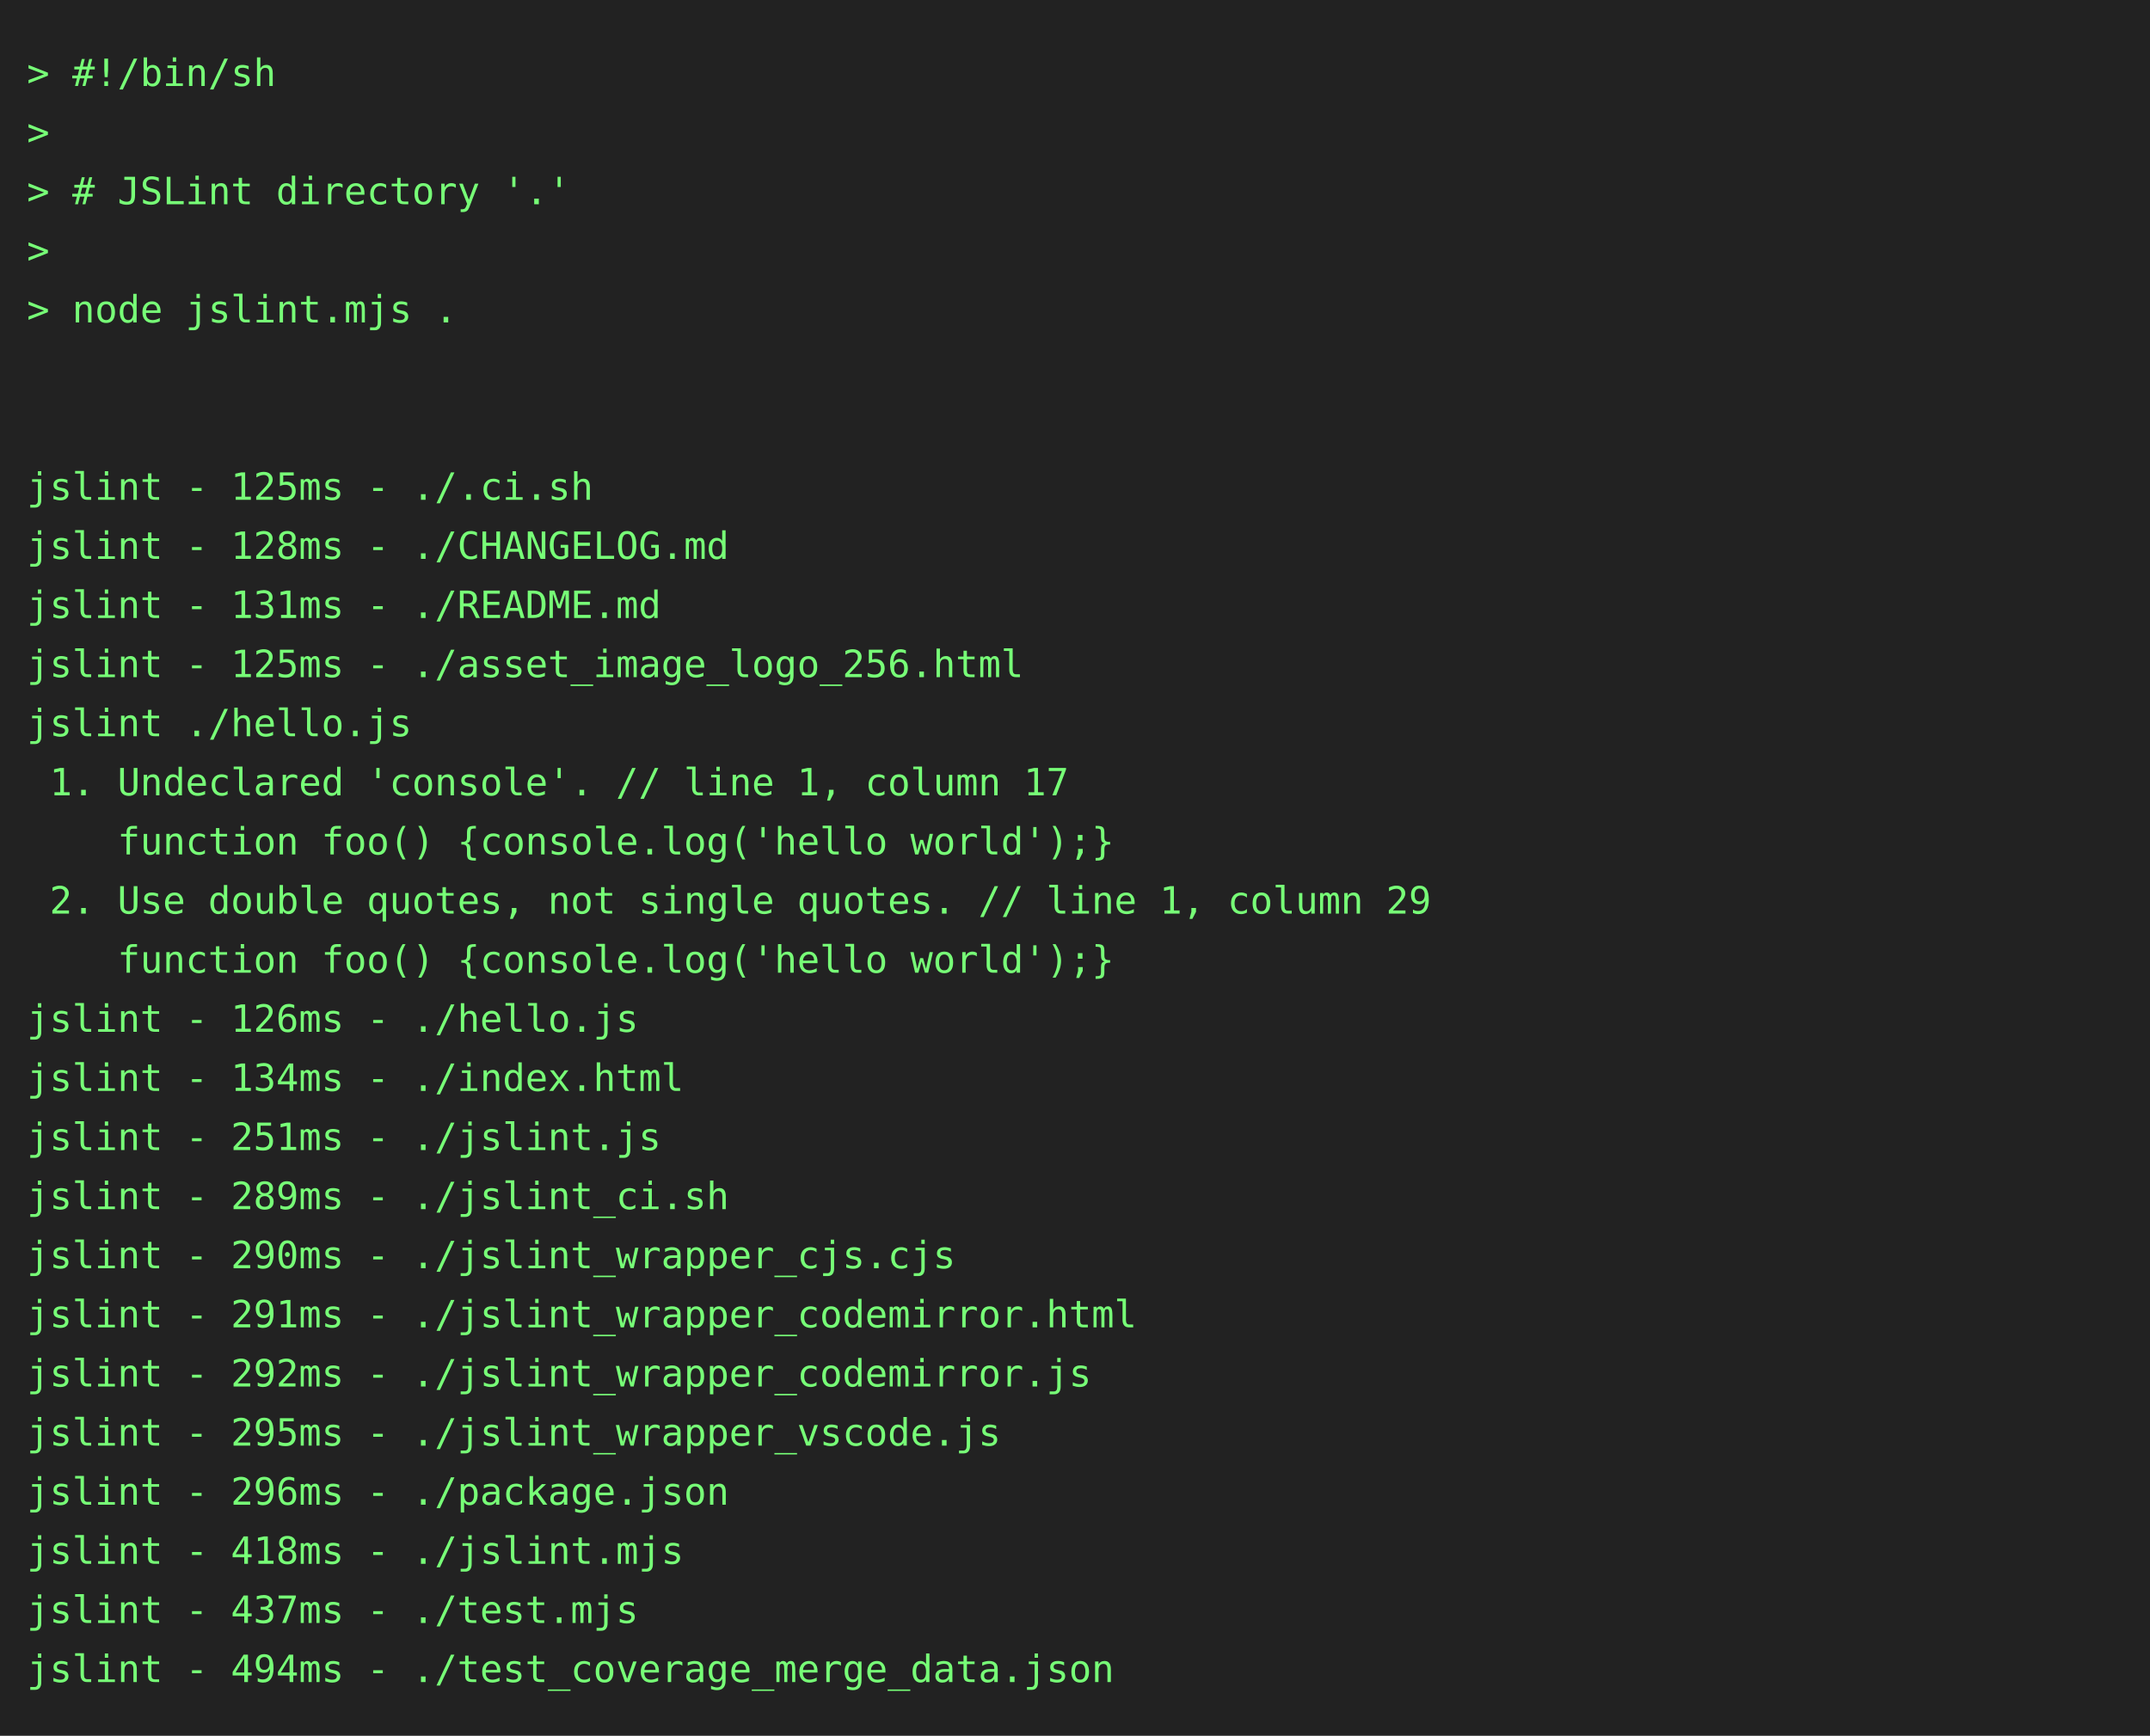
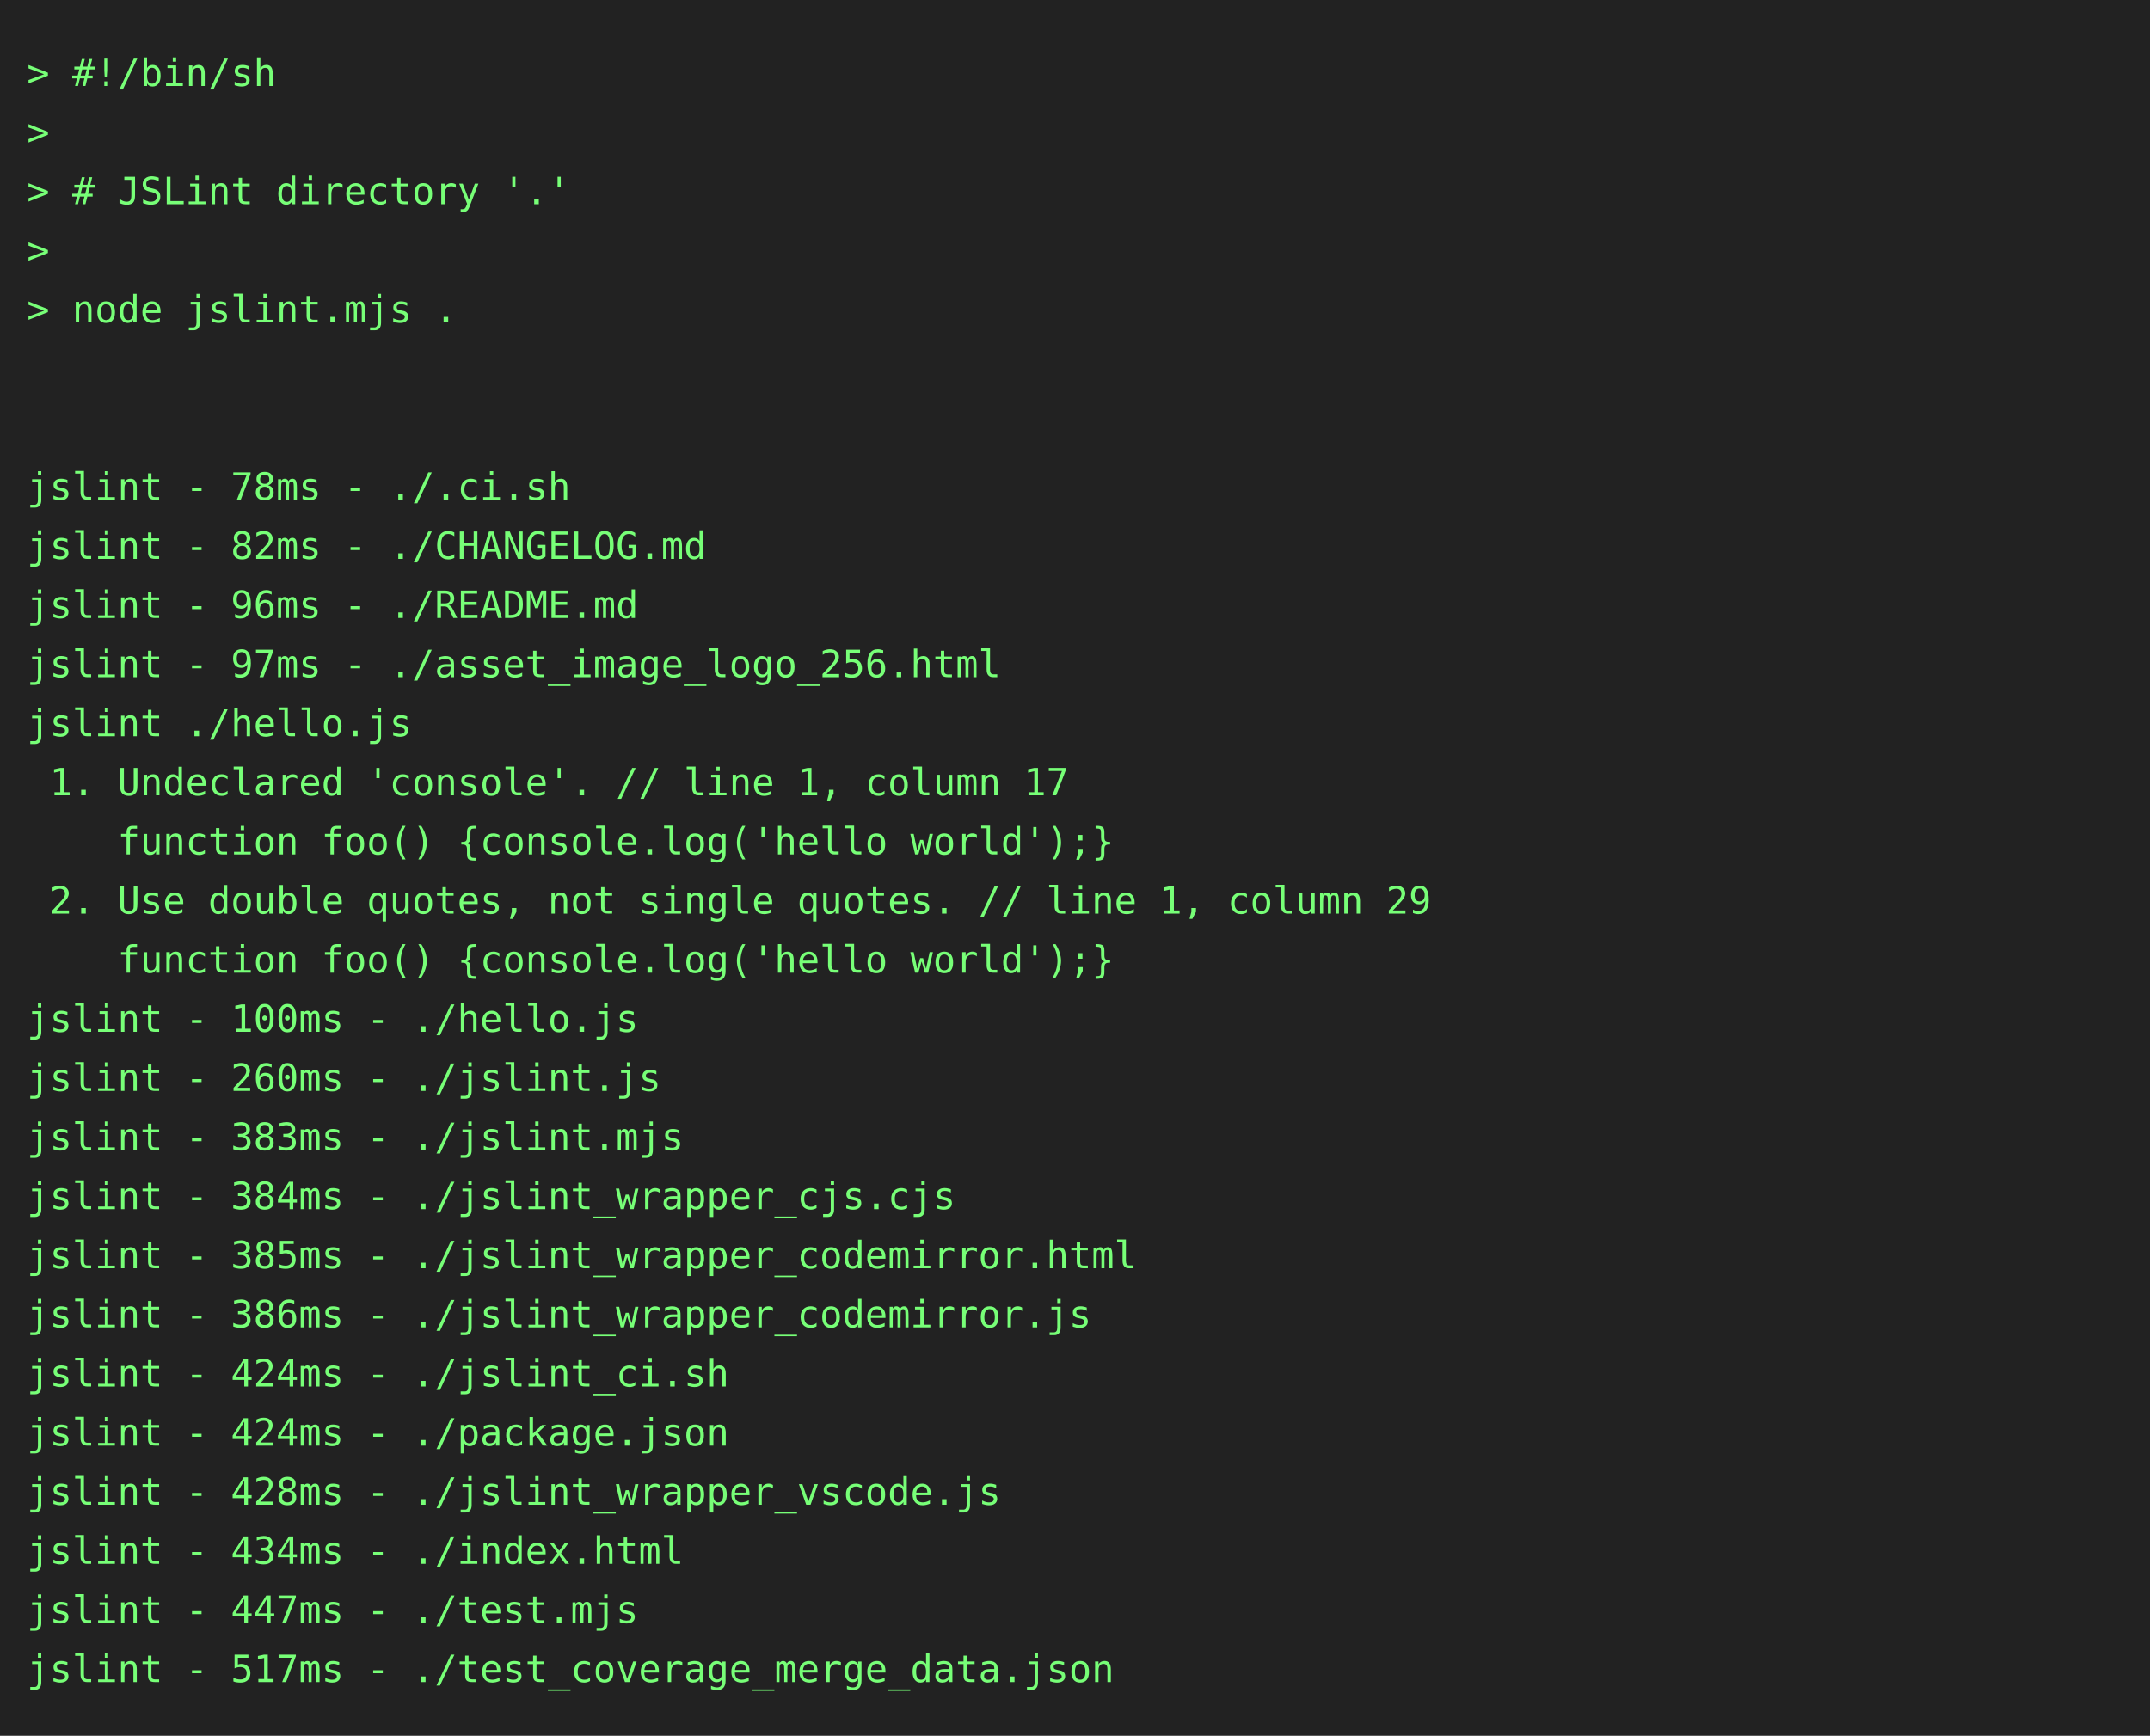
<svg xmlns="http://www.w3.org/2000/svg" height="646" width="800">
  <rect height="646" fill="#222" width="800" />
  <text fill="#7f7" font-family="consolas, menlo, monospace" font-size="14" xml:space="preserve">
    <tspan lengthAdjust="spacingAndGlyphs" textLength="768" x="10" y="32">&gt; #!/bin/sh                                                                                      </tspan>
    <tspan lengthAdjust="spacingAndGlyphs" textLength="768" x="10" y="54">&gt;                                                                                                </tspan>
    <tspan lengthAdjust="spacingAndGlyphs" textLength="768" x="10" y="76">&gt; # JSLint directory '.'                                                                         </tspan>
    <tspan lengthAdjust="spacingAndGlyphs" textLength="768" x="10" y="98">&gt;                                                                                                </tspan>
    <tspan lengthAdjust="spacingAndGlyphs" textLength="768" x="10" y="120">&gt; node jslint.mjs .                                                                              </tspan>
    <tspan lengthAdjust="spacingAndGlyphs" textLength="768" x="10" y="142">                                                                                                 </tspan>
    <tspan lengthAdjust="spacingAndGlyphs" textLength="768" x="10" y="164">                                                                                                 </tspan>
-     <tspan lengthAdjust="spacingAndGlyphs" textLength="768" x="10" y="186">jslint - 125ms - ./.ci.sh                                                                        </tspan>
-     <tspan lengthAdjust="spacingAndGlyphs" textLength="768" x="10" y="208">jslint - 128ms - ./CHANGELOG.md                                                                  </tspan>
-     <tspan lengthAdjust="spacingAndGlyphs" textLength="768" x="10" y="230">jslint - 131ms - ./README.md                                                                     </tspan>
-     <tspan lengthAdjust="spacingAndGlyphs" textLength="768" x="10" y="252">jslint - 125ms - ./asset_image_logo_256.html                                                     </tspan>
+     <tspan lengthAdjust="spacingAndGlyphs" textLength="768" x="10" y="186">jslint - 78ms - ./.ci.sh                                                                         </tspan>
+     <tspan lengthAdjust="spacingAndGlyphs" textLength="768" x="10" y="208">jslint - 82ms - ./CHANGELOG.md                                                                   </tspan>
+     <tspan lengthAdjust="spacingAndGlyphs" textLength="768" x="10" y="230">jslint - 96ms - ./README.md                                                                      </tspan>
+     <tspan lengthAdjust="spacingAndGlyphs" textLength="768" x="10" y="252">jslint - 97ms - ./asset_image_logo_256.html                                                      </tspan>
    <tspan lengthAdjust="spacingAndGlyphs" textLength="768" x="10" y="274">jslint ./hello.js                                                                                </tspan>
    <tspan lengthAdjust="spacingAndGlyphs" textLength="768" x="10" y="296"> 1. Undeclared 'console'. // line 1, column 17                                                   </tspan>
    <tspan lengthAdjust="spacingAndGlyphs" textLength="768" x="10" y="318">    function foo() {console.log('hello world');}                                                 </tspan>
    <tspan lengthAdjust="spacingAndGlyphs" textLength="768" x="10" y="340"> 2. Use double quotes, not single quotes. // line 1, column 29                                   </tspan>
    <tspan lengthAdjust="spacingAndGlyphs" textLength="768" x="10" y="362">    function foo() {console.log('hello world');}                                                 </tspan>
-     <tspan lengthAdjust="spacingAndGlyphs" textLength="768" x="10" y="384">jslint - 126ms - ./hello.js                                                                      </tspan>
-     <tspan lengthAdjust="spacingAndGlyphs" textLength="768" x="10" y="406">jslint - 134ms - ./index.html                                                                    </tspan>
-     <tspan lengthAdjust="spacingAndGlyphs" textLength="768" x="10" y="428">jslint - 251ms - ./jslint.js                                                                     </tspan>
-     <tspan lengthAdjust="spacingAndGlyphs" textLength="768" x="10" y="450">jslint - 289ms - ./jslint_ci.sh                                                                  </tspan>
-     <tspan lengthAdjust="spacingAndGlyphs" textLength="768" x="10" y="472">jslint - 290ms - ./jslint_wrapper_cjs.cjs                                                        </tspan>
-     <tspan lengthAdjust="spacingAndGlyphs" textLength="768" x="10" y="494">jslint - 291ms - ./jslint_wrapper_codemirror.html                                                </tspan>
-     <tspan lengthAdjust="spacingAndGlyphs" textLength="768" x="10" y="516">jslint - 292ms - ./jslint_wrapper_codemirror.js                                                  </tspan>
-     <tspan lengthAdjust="spacingAndGlyphs" textLength="768" x="10" y="538">jslint - 295ms - ./jslint_wrapper_vscode.js                                                      </tspan>
-     <tspan lengthAdjust="spacingAndGlyphs" textLength="768" x="10" y="560">jslint - 296ms - ./package.json                                                                  </tspan>
-     <tspan lengthAdjust="spacingAndGlyphs" textLength="768" x="10" y="582">jslint - 418ms - ./jslint.mjs                                                                    </tspan>
-     <tspan lengthAdjust="spacingAndGlyphs" textLength="768" x="10" y="604">jslint - 437ms - ./test.mjs                                                                      </tspan>
-     <tspan lengthAdjust="spacingAndGlyphs" textLength="768" x="10" y="626">jslint - 494ms - ./test_coverage_merge_data.json                                                 </tspan>
+     <tspan lengthAdjust="spacingAndGlyphs" textLength="768" x="10" y="384">jslint - 100ms - ./hello.js                                                                      </tspan>
+     <tspan lengthAdjust="spacingAndGlyphs" textLength="768" x="10" y="406">jslint - 260ms - ./jslint.js                                                                     </tspan>
+     <tspan lengthAdjust="spacingAndGlyphs" textLength="768" x="10" y="428">jslint - 383ms - ./jslint.mjs                                                                    </tspan>
+     <tspan lengthAdjust="spacingAndGlyphs" textLength="768" x="10" y="450">jslint - 384ms - ./jslint_wrapper_cjs.cjs                                                        </tspan>
+     <tspan lengthAdjust="spacingAndGlyphs" textLength="768" x="10" y="472">jslint - 385ms - ./jslint_wrapper_codemirror.html                                                </tspan>
+     <tspan lengthAdjust="spacingAndGlyphs" textLength="768" x="10" y="494">jslint - 386ms - ./jslint_wrapper_codemirror.js                                                  </tspan>
+     <tspan lengthAdjust="spacingAndGlyphs" textLength="768" x="10" y="516">jslint - 424ms - ./jslint_ci.sh                                                                  </tspan>
+     <tspan lengthAdjust="spacingAndGlyphs" textLength="768" x="10" y="538">jslint - 424ms - ./package.json                                                                  </tspan>
+     <tspan lengthAdjust="spacingAndGlyphs" textLength="768" x="10" y="560">jslint - 428ms - ./jslint_wrapper_vscode.js                                                      </tspan>
+     <tspan lengthAdjust="spacingAndGlyphs" textLength="768" x="10" y="582">jslint - 434ms - ./index.html                                                                    </tspan>
+     <tspan lengthAdjust="spacingAndGlyphs" textLength="768" x="10" y="604">jslint - 447ms - ./test.mjs                                                                      </tspan>
+     <tspan lengthAdjust="spacingAndGlyphs" textLength="768" x="10" y="626">jslint - 517ms - ./test_coverage_merge_data.json                                                 </tspan>
  </text>
</svg>
